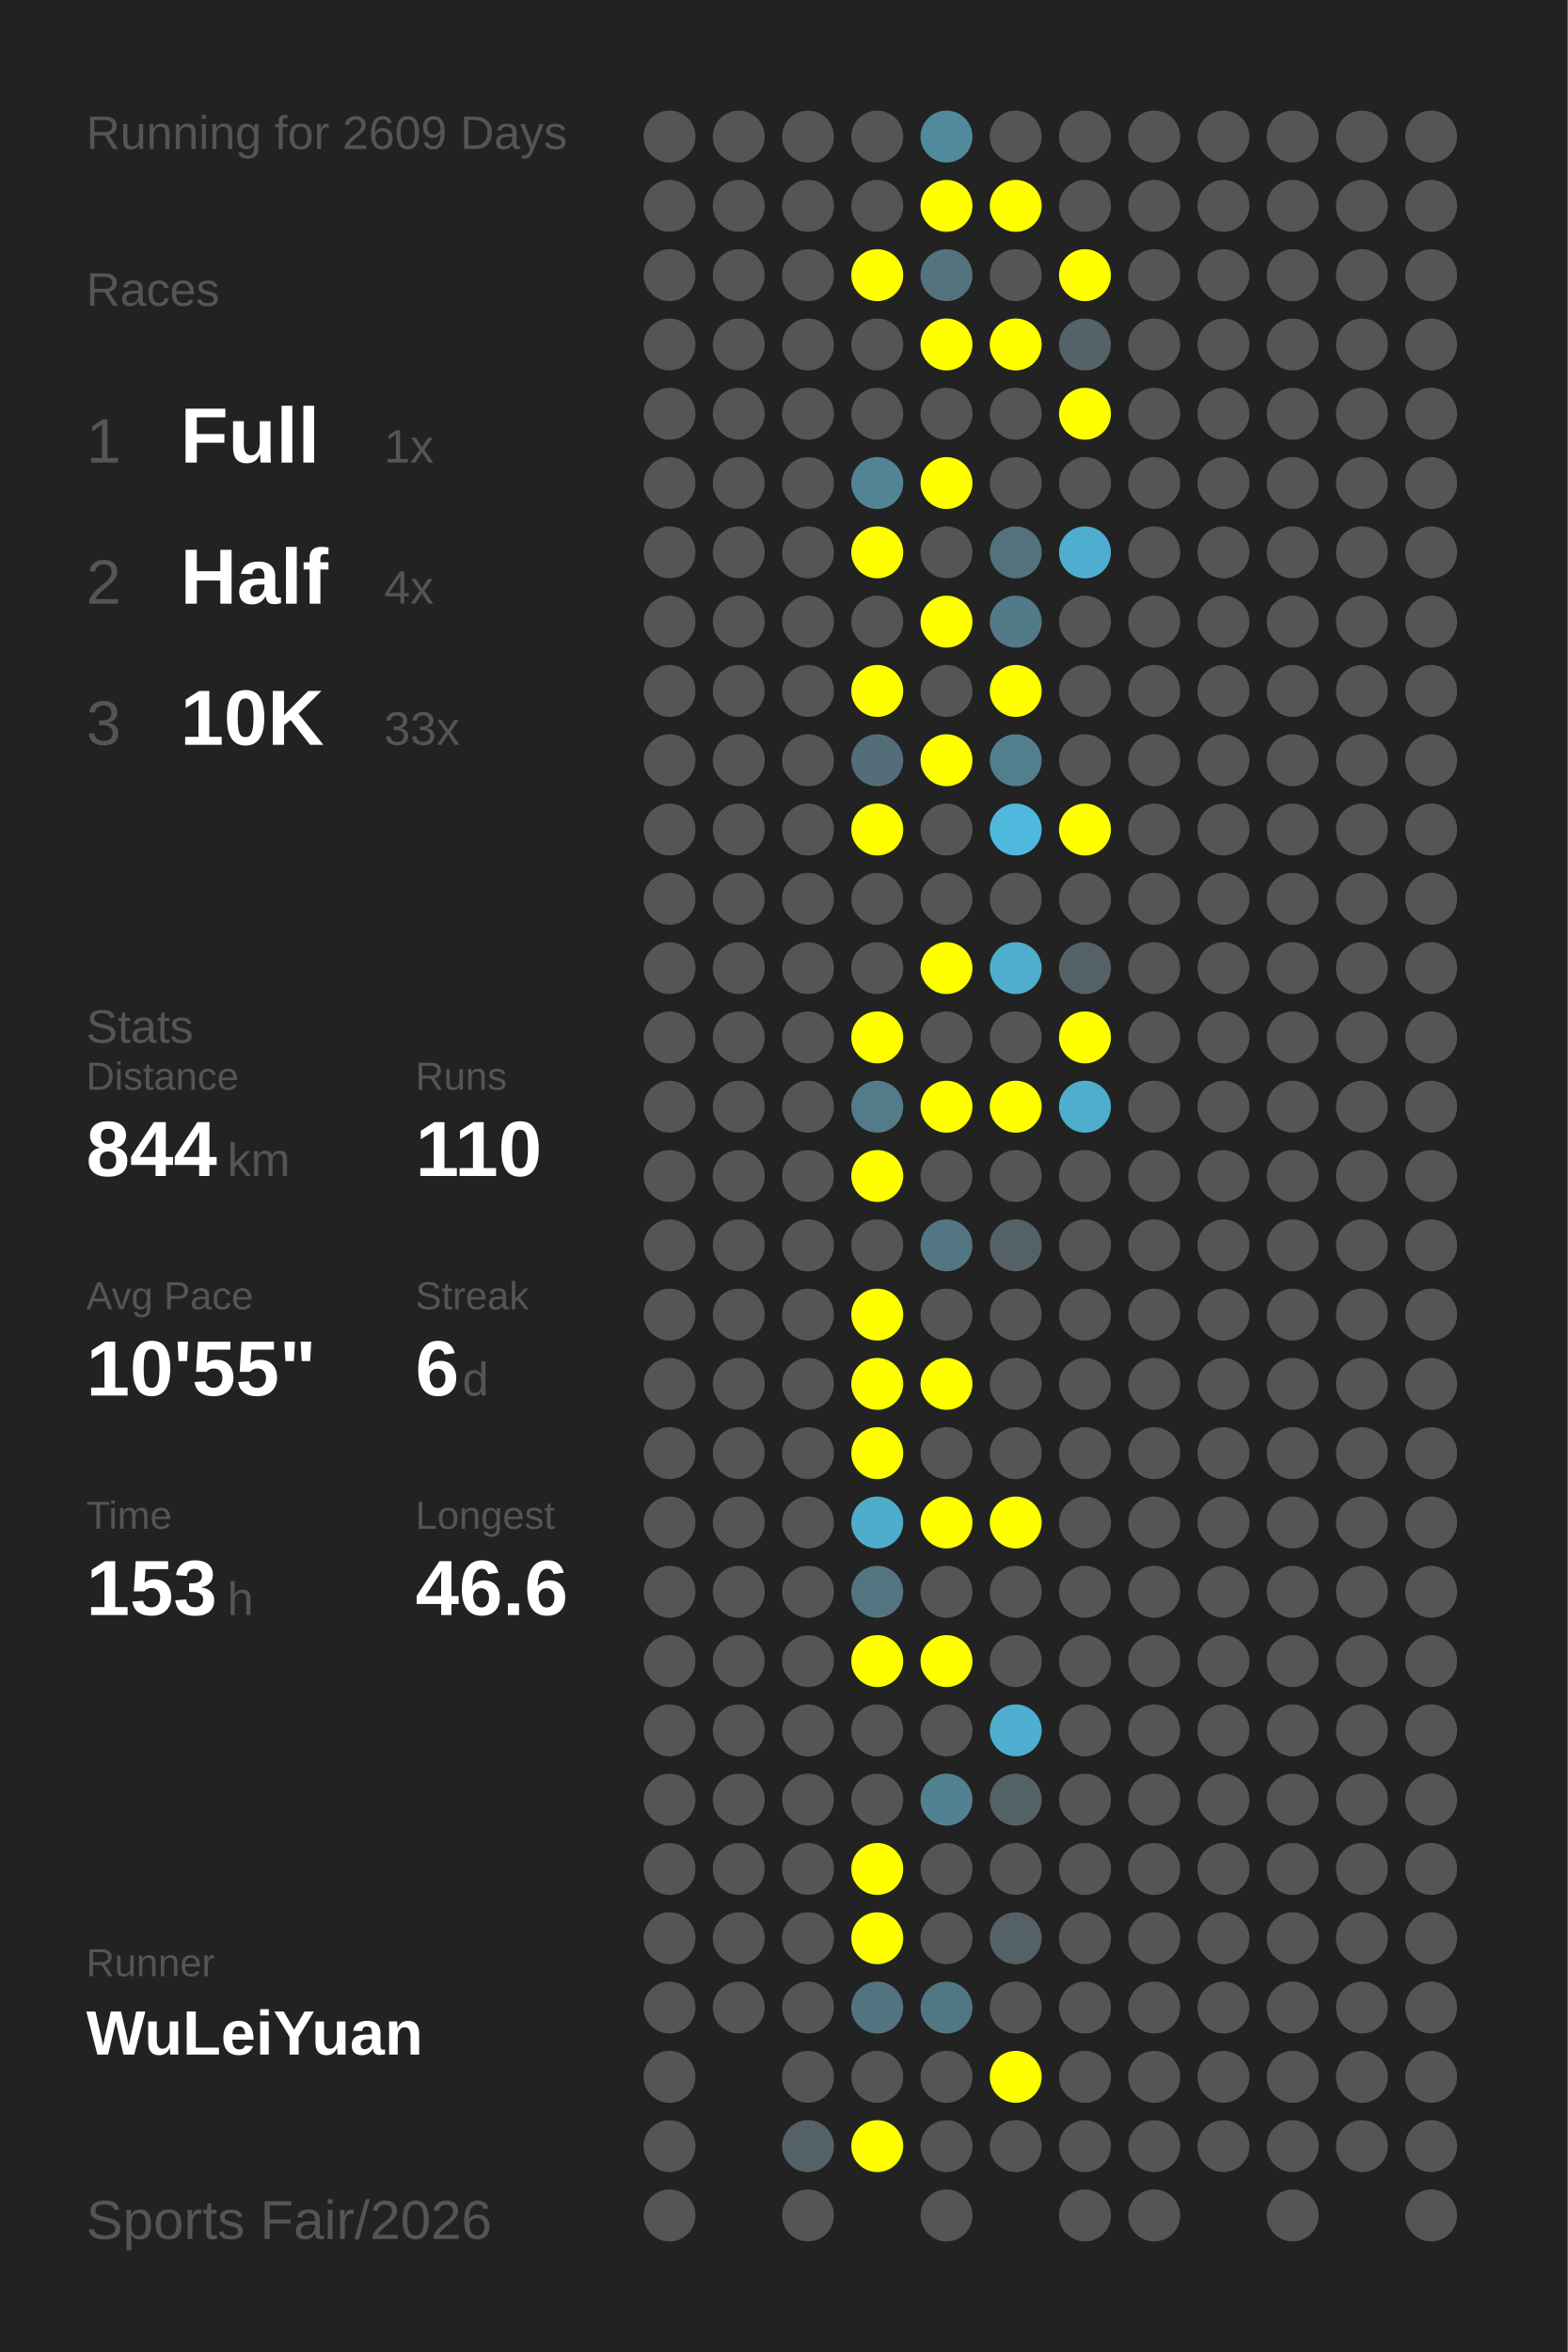
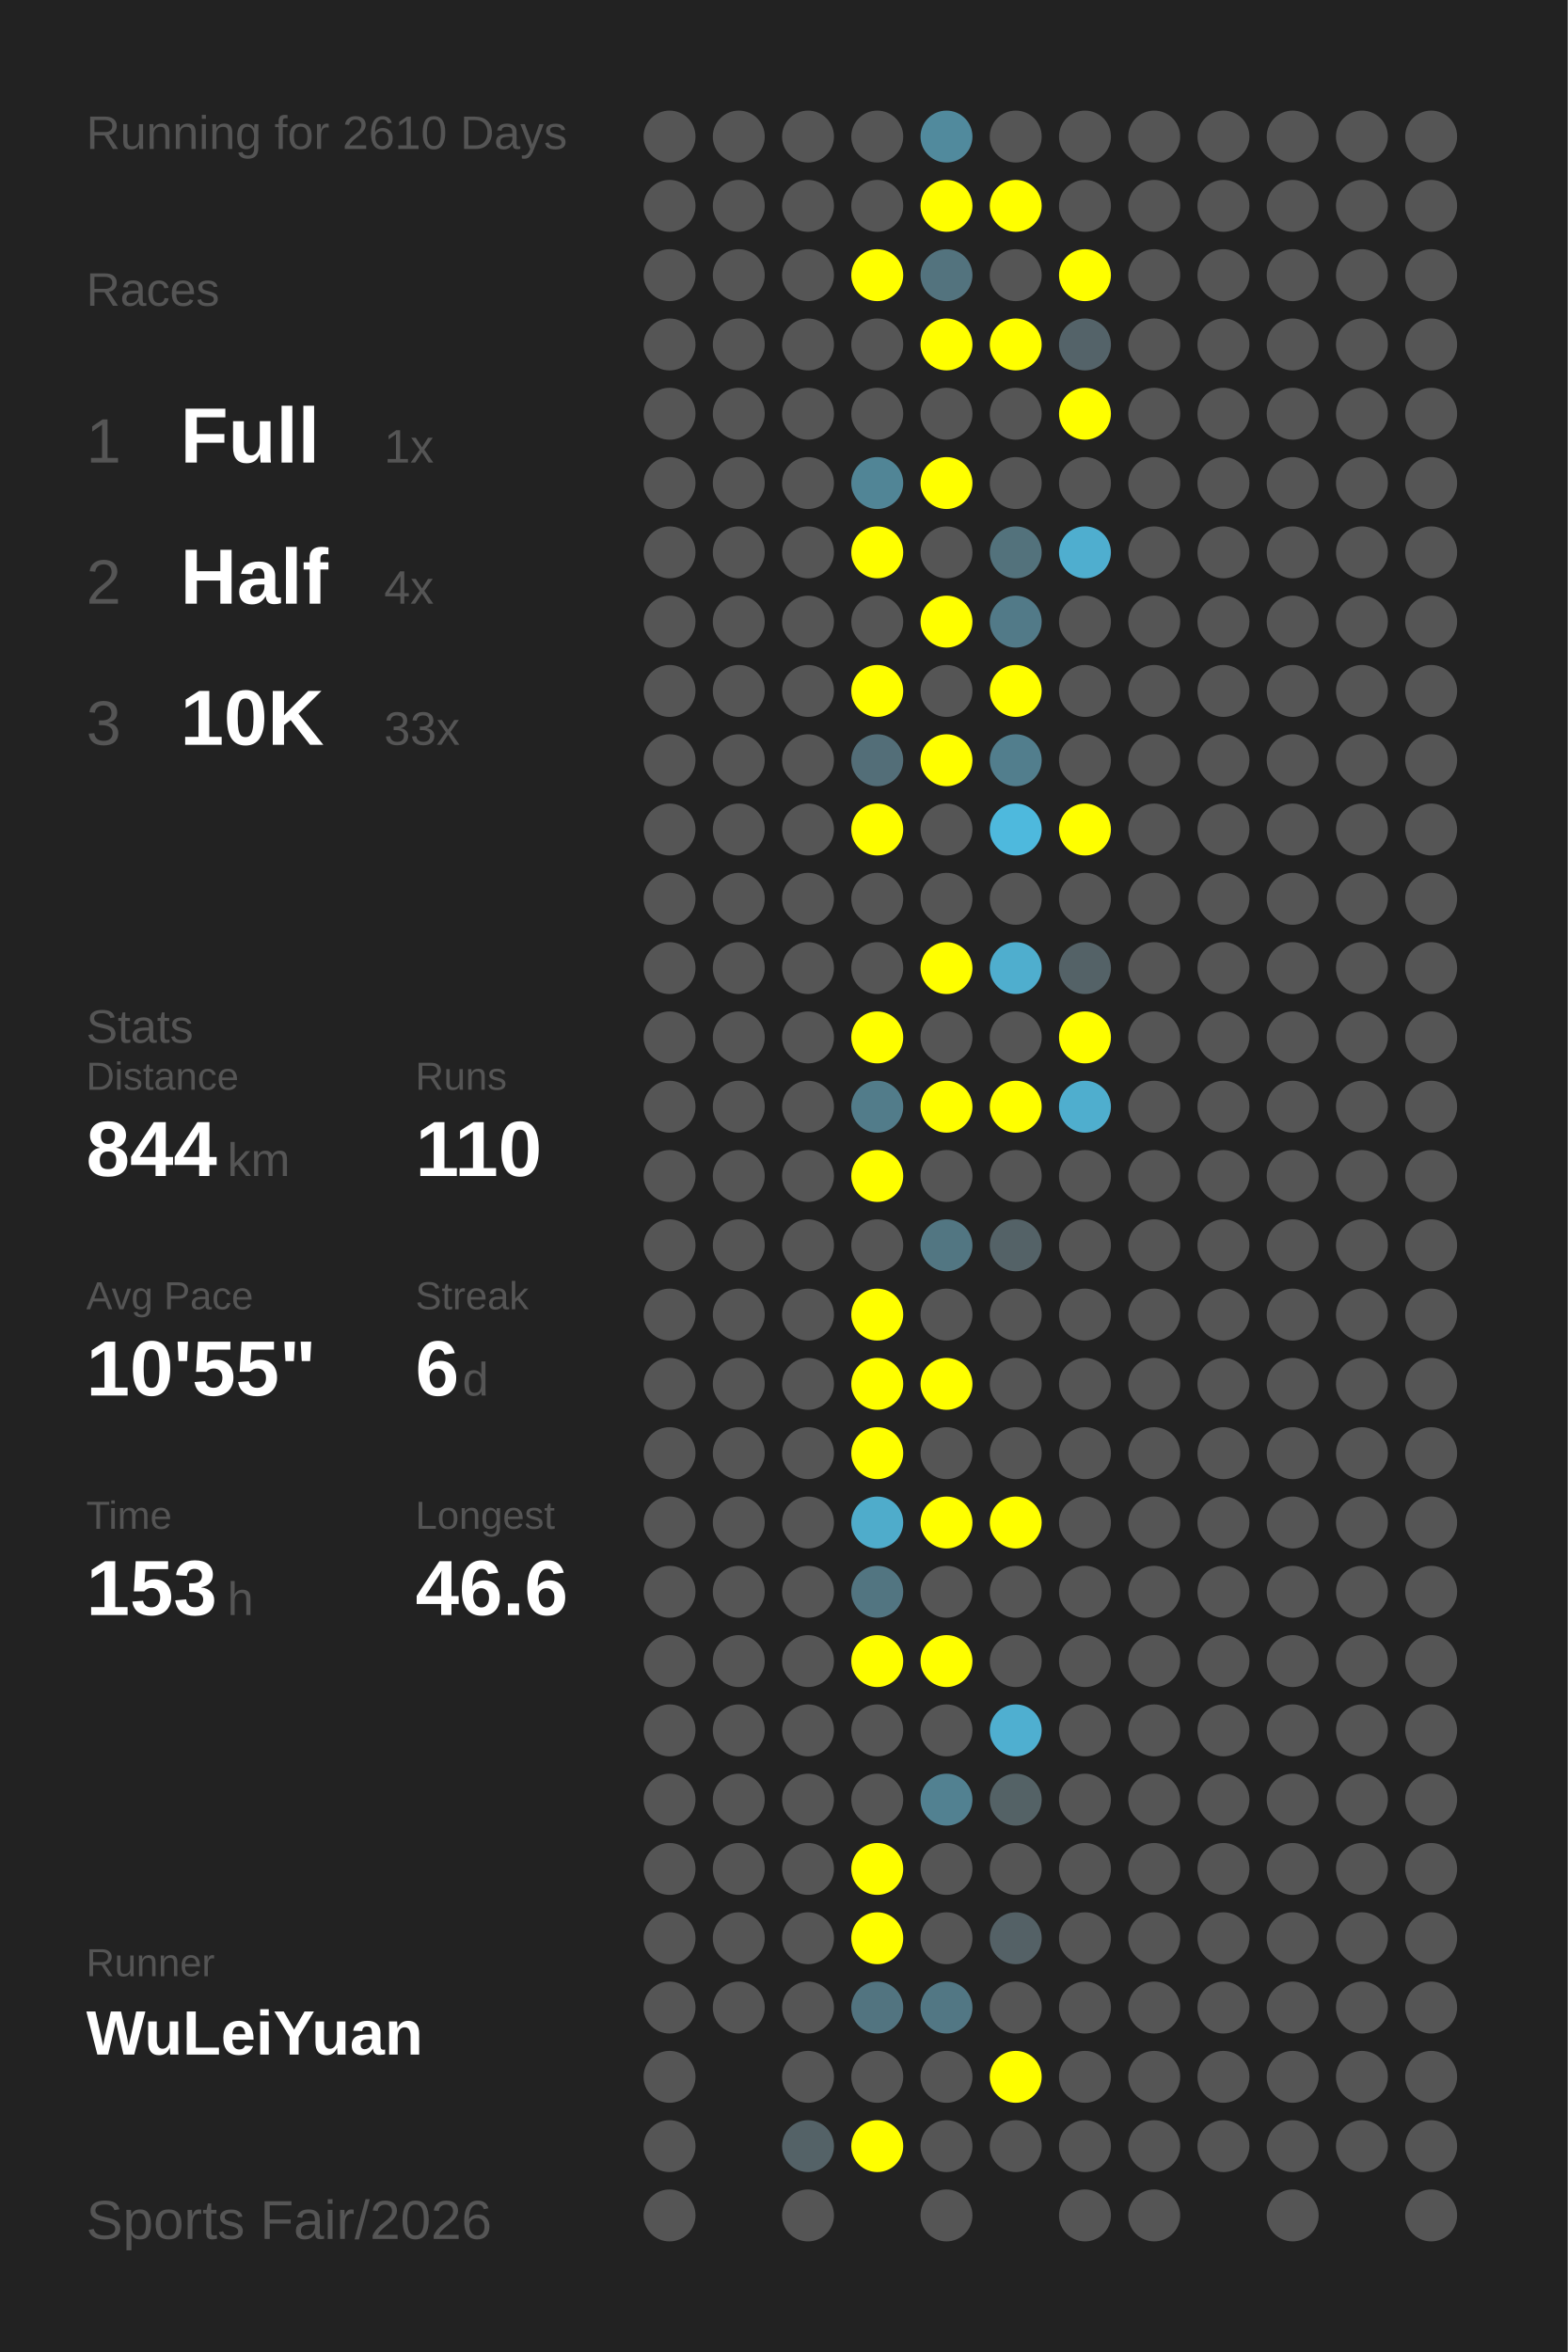
<svg xmlns="http://www.w3.org/2000/svg" baseProfile="full" height="300mm" version="1.1" viewBox="0,0,200,300" width="200mm">
  <defs />
  <rect fill="#222222" height="300" width="200" x="0" y="0" />
-   <text fill="#555555" style="font-size:6px; font-family:Arial;" x="11" y="19">Running for 2609 Days</text>
+   <text fill="#555555" style="font-size:6px; font-family:Arial;" x="11" y="19">Running for 2610 Days</text>
  <text fill="#555555" style="font-size:6px; font-family:Arial;" x="11" y="39">Races</text>
  <text fill="#555555" style="font-size:8px; font-family:Arial;" x="11" y="59">1</text>
  <text fill="#FFFFFF" style="font-size:10px; font-family:Arial; font-weight:bold;" x="23" y="59">Full</text>
  <text fill="#555555" style="font-size:6px; font-family:Arial;" x="49" y="59">1x</text>
  <text fill="#555555" style="font-size:8px; font-family:Arial;" x="11" y="77">2</text>
  <text fill="#FFFFFF" style="font-size:10px; font-family:Arial; font-weight:bold;" x="23" y="77">Half</text>
  <text fill="#555555" style="font-size:6px; font-family:Arial;" x="49" y="77">4x</text>
  <text fill="#555555" style="font-size:8px; font-family:Arial;" x="11" y="95">3</text>
  <text fill="#FFFFFF" style="font-size:10px; font-family:Arial; font-weight:bold;" x="23" y="95">10K</text>
  <text fill="#555555" style="font-size:6px; font-family:Arial;" x="49" y="95">33x</text>
  <text fill="#555555" style="font-size:6px; font-family:Arial;" x="11" y="133">Stats</text>
  <text fill="#555555" style="font-size:5px; font-family:Arial;" x="11" y="139">Distance</text>
  <text fill="#FFFFFF" style="font-size:10px; font-family:Arial; font-weight:bold;" x="11" y="150">844</text>
  <text fill="#555555" style="font-size:6px; font-family:Arial;" x="29" y="150">km</text>
  <text fill="#555555" style="font-size:5px; font-family:Arial;" x="53" y="139">Runs</text>
  <text fill="#FFFFFF" style="font-size:10px; font-family:Arial; font-weight:bold;" x="53" y="150">110</text>
  <text fill="#555555" style="font-size:5px; font-family:Arial;" x="11" y="167">Avg Pace</text>
  <text fill="#FFFFFF" style="font-size:10px; font-family:Arial; font-weight:bold;" x="11" y="178">10'55"</text>
  <text fill="#555555" style="font-size:5px; font-family:Arial;" x="53" y="167">Streak</text>
  <text fill="#FFFFFF" style="font-size:10px; font-family:Arial; font-weight:bold;" x="53" y="178">6</text>
  <text fill="#555555" style="font-size:6px; font-family:Arial;" x="59" y="178">d</text>
  <text fill="#555555" style="font-size:5px; font-family:Arial;" x="11" y="195">Time</text>
  <text fill="#FFFFFF" style="font-size:10px; font-family:Arial; font-weight:bold;" x="11" y="206">153</text>
  <text fill="#555555" style="font-size:6px; font-family:Arial;" x="29" y="206">h</text>
  <text fill="#555555" style="font-size:5px; font-family:Arial;" x="53" y="195">Longest</text>
  <text fill="#FFFFFF" style="font-size:10px; font-family:Arial; font-weight:bold;" x="53" y="206">46.6</text>
  <text fill="#555555" style="font-size:5px; font-family:Arial;" x="11" y="252.065">Runner</text>
  <text fill="#FFFFFF" style="font-size:8px; font-family:Arial; font-weight:bold;" x="11" y="262.065">WuLeiYuan</text>
  <text fill="#555555" style="font-size:7px; font-family:Arial;" x="11" y="285.581">Sports Fair/2026</text>
  <circle cx="85.417" cy="17.419" fill="#555555" r="3.312" />
  <circle cx="85.417" cy="26.258" fill="#555555" r="3.312" />
  <circle cx="85.417" cy="35.097" fill="#555555" r="3.312" />
  <circle cx="85.417" cy="43.935" fill="#555555" r="3.312" />
  <circle cx="85.417" cy="52.774" fill="#555555" r="3.312" />
  <circle cx="85.417" cy="61.613" fill="#555555" r="3.312" />
  <circle cx="85.417" cy="70.452" fill="#555555" r="3.312" />
  <circle cx="85.417" cy="79.29" fill="#555555" r="3.312" />
  <circle cx="85.417" cy="88.129" fill="#555555" r="3.312" />
  <circle cx="85.417" cy="96.968" fill="#555555" r="3.312" />
  <circle cx="85.417" cy="105.806" fill="#555555" r="3.312" />
  <circle cx="85.417" cy="114.645" fill="#555555" r="3.312" />
  <circle cx="85.417" cy="123.484" fill="#555555" r="3.312" />
  <circle cx="85.417" cy="132.323" fill="#555555" r="3.312" />
  <circle cx="85.417" cy="141.161" fill="#555555" r="3.312" />
  <circle cx="85.417" cy="150" fill="#555555" r="3.312" />
  <circle cx="85.417" cy="158.839" fill="#555555" r="3.312" />
  <circle cx="85.417" cy="167.677" fill="#555555" r="3.312" />
  <circle cx="85.417" cy="176.516" fill="#555555" r="3.312" />
  <circle cx="85.417" cy="185.355" fill="#555555" r="3.312" />
  <circle cx="85.417" cy="194.194" fill="#555555" r="3.312" />
  <circle cx="85.417" cy="203.032" fill="#555555" r="3.312" />
  <circle cx="85.417" cy="211.871" fill="#555555" r="3.312" />
  <circle cx="85.417" cy="220.71" fill="#555555" r="3.312" />
  <circle cx="85.417" cy="229.548" fill="#555555" r="3.312" />
  <circle cx="85.417" cy="238.387" fill="#555555" r="3.312" />
  <circle cx="85.417" cy="247.226" fill="#555555" r="3.312" />
  <circle cx="85.417" cy="256.065" fill="#555555" r="3.312" />
  <circle cx="85.417" cy="264.903" fill="#555555" r="3.312" />
  <circle cx="85.417" cy="273.742" fill="#555555" r="3.312" />
  <circle cx="85.417" cy="282.581" fill="#555555" r="3.312" />
  <circle cx="94.25" cy="17.419" fill="#555555" r="3.312" />
  <circle cx="94.25" cy="26.258" fill="#555555" r="3.312" />
  <circle cx="94.25" cy="35.097" fill="#555555" r="3.312" />
  <circle cx="94.25" cy="43.935" fill="#555555" r="3.312" />
  <circle cx="94.25" cy="52.774" fill="#555555" r="3.312" />
  <circle cx="94.25" cy="61.613" fill="#555555" r="3.312" />
  <circle cx="94.25" cy="70.452" fill="#555555" r="3.312" />
  <circle cx="94.25" cy="79.29" fill="#555555" r="3.312" />
  <circle cx="94.25" cy="88.129" fill="#555555" r="3.312" />
  <circle cx="94.25" cy="96.968" fill="#555555" r="3.312" />
  <circle cx="94.25" cy="105.806" fill="#555555" r="3.312" />
  <circle cx="94.25" cy="114.645" fill="#555555" r="3.312" />
  <circle cx="94.25" cy="123.484" fill="#555555" r="3.312" />
  <circle cx="94.25" cy="132.323" fill="#555555" r="3.312" />
  <circle cx="94.25" cy="141.161" fill="#555555" r="3.312" />
  <circle cx="94.25" cy="150" fill="#555555" r="3.312" />
  <circle cx="94.25" cy="158.839" fill="#555555" r="3.312" />
  <circle cx="94.25" cy="167.677" fill="#555555" r="3.312" />
  <circle cx="94.25" cy="176.516" fill="#555555" r="3.312" />
  <circle cx="94.25" cy="185.355" fill="#555555" r="3.312" />
  <circle cx="94.25" cy="194.194" fill="#555555" r="3.312" />
  <circle cx="94.25" cy="203.032" fill="#555555" r="3.312" />
  <circle cx="94.25" cy="211.871" fill="#555555" r="3.312" />
  <circle cx="94.25" cy="220.71" fill="#555555" r="3.312" />
  <circle cx="94.25" cy="229.548" fill="#555555" r="3.312" />
  <circle cx="94.25" cy="238.387" fill="#555555" r="3.312" />
  <circle cx="94.25" cy="247.226" fill="#555555" r="3.312" />
  <circle cx="94.25" cy="256.065" fill="#555555" r="3.312" />
  <circle cx="103.083" cy="17.419" fill="#555555" r="3.312" />
  <circle cx="103.083" cy="26.258" fill="#555555" r="3.312" />
  <circle cx="103.083" cy="35.097" fill="#555555" r="3.312" />
  <circle cx="103.083" cy="43.935" fill="#555555" r="3.312" />
  <circle cx="103.083" cy="52.774" fill="#555555" r="3.312" />
  <circle cx="103.083" cy="61.613" fill="#555555" r="3.312" />
  <circle cx="103.083" cy="70.452" fill="#555555" r="3.312" />
  <circle cx="103.083" cy="79.29" fill="#555555" r="3.312" />
  <circle cx="103.083" cy="88.129" fill="#555555" r="3.312" />
  <circle cx="103.083" cy="96.968" fill="#555555" r="3.312" />
  <circle cx="103.083" cy="105.806" fill="#555555" r="3.312" />
  <circle cx="103.083" cy="114.645" fill="#555555" r="3.312" />
  <circle cx="103.083" cy="123.484" fill="#555555" r="3.312" />
  <circle cx="103.083" cy="132.323" fill="#555555" r="3.312" />
  <circle cx="103.083" cy="141.161" fill="#555555" r="3.312" />
  <circle cx="103.083" cy="150" fill="#555555" r="3.312" />
  <circle cx="103.083" cy="158.839" fill="#555555" r="3.312" />
  <circle cx="103.083" cy="167.677" fill="#555555" r="3.312" />
  <circle cx="103.083" cy="176.516" fill="#555555" r="3.312" />
  <circle cx="103.083" cy="185.355" fill="#555555" r="3.312" />
  <circle cx="103.083" cy="194.194" fill="#555555" r="3.312" />
  <circle cx="103.083" cy="203.032" fill="#555555" r="3.312" />
  <circle cx="103.083" cy="211.871" fill="#555555" r="3.312" />
  <circle cx="103.083" cy="220.71" fill="#555555" r="3.312" />
  <circle cx="103.083" cy="229.548" fill="#555555" r="3.312" />
  <circle cx="103.083" cy="238.387" fill="#555555" r="3.312" />
  <circle cx="103.083" cy="247.226" fill="#555555" r="3.312" />
  <circle cx="103.083" cy="256.065" fill="#555555" r="3.312" />
  <circle cx="103.083" cy="264.903" fill="#555555" r="3.312" />
  <circle cx="103.083" cy="273.742" fill="#546267" r="3.312" />
  <circle cx="103.083" cy="282.581" fill="#555555" r="3.312" />
  <circle cx="111.917" cy="17.419" fill="#555555" r="3.312" />
  <circle cx="111.917" cy="26.258" fill="#555555" r="3.312" />
  <circle cx="111.917" cy="35.097" fill="#FFFF00" r="3.312" />
  <circle cx="111.917" cy="43.935" fill="#555555" r="3.312" />
  <circle cx="111.917" cy="52.774" fill="#555555" r="3.312" />
  <circle cx="111.917" cy="61.613" fill="#518596" r="3.312" />
  <circle cx="111.917" cy="70.452" fill="#FFFF00" r="3.312" />
  <circle cx="111.917" cy="79.29" fill="#555555" r="3.312" />
  <circle cx="111.917" cy="88.129" fill="#FFFF00" r="3.312" />
  <circle cx="111.917" cy="96.968" fill="#536e78" r="3.312" />
  <circle cx="111.917" cy="105.806" fill="#FFFF00" r="3.312" />
  <circle cx="111.917" cy="114.645" fill="#555555" r="3.312" />
  <circle cx="111.917" cy="123.484" fill="#555555" r="3.312" />
  <circle cx="111.917" cy="132.323" fill="#FFFF00" r="3.312" />
  <circle cx="111.917" cy="141.161" fill="#527c8a" r="3.312" />
  <circle cx="111.917" cy="150" fill="#FFFF00" r="3.312" />
  <circle cx="111.917" cy="158.839" fill="#555555" r="3.312" />
  <circle cx="111.917" cy="167.677" fill="#FFFF00" r="3.312" />
  <circle cx="111.917" cy="176.516" fill="#FFFF00" r="3.312" />
  <circle cx="111.917" cy="185.355" fill="#FFFF00" r="3.312" />
  <circle cx="111.917" cy="194.194" fill="#4faccb" r="3.312" />
  <circle cx="111.917" cy="203.032" fill="#527581" r="3.312" />
  <circle cx="111.917" cy="211.871" fill="#FFFF00" r="3.312" />
  <circle cx="111.917" cy="220.71" fill="#555555" r="3.312" />
  <circle cx="111.917" cy="229.548" fill="#555555" r="3.312" />
  <circle cx="111.917" cy="238.387" fill="#FFFF00" r="3.312" />
  <circle cx="111.917" cy="247.226" fill="#FFFF00" r="3.312" />
  <circle cx="111.917" cy="256.065" fill="#527480" r="3.312" />
  <circle cx="111.917" cy="264.903" fill="#555555" r="3.312" />
  <circle cx="111.917" cy="273.742" fill="#FFFF00" r="3.312" />
  <circle cx="120.75" cy="17.419" fill="#518a9d" r="3.312" />
  <circle cx="120.75" cy="26.258" fill="#FFFF00" r="3.312" />
  <circle cx="120.75" cy="35.097" fill="#53737e" r="3.312" />
  <circle cx="120.75" cy="43.935" fill="#FFFF00" r="3.312" />
  <circle cx="120.75" cy="52.774" fill="#555555" r="3.312" />
  <circle cx="120.75" cy="61.613" fill="#FFFF00" r="3.312" />
  <circle cx="120.75" cy="70.452" fill="#555555" r="3.312" />
  <circle cx="120.75" cy="79.29" fill="#FFFF00" r="3.312" />
  <circle cx="120.75" cy="88.129" fill="#555555" r="3.312" />
  <circle cx="120.75" cy="96.968" fill="#FFFF00" r="3.312" />
  <circle cx="120.75" cy="105.806" fill="#555555" r="3.312" />
  <circle cx="120.75" cy="114.645" fill="#555555" r="3.312" />
  <circle cx="120.75" cy="123.484" fill="#FFFF00" r="3.312" />
  <circle cx="120.75" cy="132.323" fill="#555555" r="3.312" />
  <circle cx="120.75" cy="141.161" fill="#FFFF00" r="3.312" />
  <circle cx="120.75" cy="150" fill="#555555" r="3.312" />
  <circle cx="120.75" cy="158.839" fill="#527682" r="3.312" />
  <circle cx="120.75" cy="167.677" fill="#555555" r="3.312" />
  <circle cx="120.75" cy="176.516" fill="#FFFF00" r="3.312" />
  <circle cx="120.75" cy="185.355" fill="#555555" r="3.312" />
  <circle cx="120.75" cy="194.194" fill="#FFFF00" r="3.312" />
  <circle cx="120.75" cy="203.032" fill="#555555" r="3.312" />
  <circle cx="120.75" cy="211.871" fill="#FFFF00" r="3.312" />
  <circle cx="120.75" cy="220.71" fill="#555555" r="3.312" />
  <circle cx="120.75" cy="229.548" fill="#528191" r="3.312" />
  <circle cx="120.75" cy="238.387" fill="#555555" r="3.312" />
  <circle cx="120.75" cy="247.226" fill="#555555" r="3.312" />
  <circle cx="120.75" cy="256.065" fill="#527784" r="3.312" />
  <circle cx="120.75" cy="264.903" fill="#555555" r="3.312" />
  <circle cx="120.75" cy="273.742" fill="#555555" r="3.312" />
  <circle cx="120.75" cy="282.581" fill="#555555" r="3.312" />
  <circle cx="129.583" cy="17.419" fill="#555555" r="3.312" />
  <circle cx="129.583" cy="26.258" fill="#FFFF00" r="3.312" />
  <circle cx="129.583" cy="35.097" fill="#555555" r="3.312" />
  <circle cx="129.583" cy="43.935" fill="#FFFF00" r="3.312" />
  <circle cx="129.583" cy="52.774" fill="#555555" r="3.312" />
  <circle cx="129.583" cy="61.613" fill="#555555" r="3.312" />
  <circle cx="129.583" cy="70.452" fill="#53727c" r="3.312" />
  <circle cx="129.583" cy="79.29" fill="#527a88" r="3.312" />
  <circle cx="129.583" cy="88.129" fill="#FFFF00" r="3.312" />
  <circle cx="129.583" cy="96.968" fill="#527e8d" r="3.312" />
  <circle cx="129.583" cy="105.806" fill="#4eb9dd" r="3.312" />
  <circle cx="129.583" cy="114.645" fill="#555555" r="3.312" />
  <circle cx="129.583" cy="123.484" fill="#4faece" r="3.312" />
  <circle cx="129.583" cy="132.323" fill="#555555" r="3.312" />
  <circle cx="129.583" cy="141.161" fill="#FFFF00" r="3.312" />
  <circle cx="129.583" cy="150" fill="#555555" r="3.312" />
  <circle cx="129.583" cy="158.839" fill="#546267" r="3.312" />
  <circle cx="129.583" cy="167.677" fill="#555555" r="3.312" />
  <circle cx="129.583" cy="176.516" fill="#555555" r="3.312" />
  <circle cx="129.583" cy="185.355" fill="#555555" r="3.312" />
  <circle cx="129.583" cy="194.194" fill="#FFFF00" r="3.312" />
  <circle cx="129.583" cy="203.032" fill="#555555" r="3.312" />
  <circle cx="129.583" cy="211.871" fill="#555555" r="3.312" />
  <circle cx="129.583" cy="220.71" fill="#4fafd0" r="3.312" />
  <circle cx="129.583" cy="229.548" fill="#546266" r="3.312" />
  <circle cx="129.583" cy="238.387" fill="#555555" r="3.312" />
  <circle cx="129.583" cy="247.226" fill="#546166" r="3.312" />
  <circle cx="129.583" cy="256.065" fill="#555555" r="3.312" />
  <circle cx="129.583" cy="264.903" fill="#FFFF00" r="3.312" />
  <circle cx="129.583" cy="273.742" fill="#555555" r="3.312" />
  <circle cx="138.417" cy="17.419" fill="#555555" r="3.312" />
  <circle cx="138.417" cy="26.258" fill="#555555" r="3.312" />
  <circle cx="138.417" cy="35.097" fill="#FFFF00" r="3.312" />
  <circle cx="138.417" cy="43.935" fill="#546369" r="3.312" />
  <circle cx="138.417" cy="52.774" fill="#FFFF00" r="3.312" />
  <circle cx="138.417" cy="61.613" fill="#555555" r="3.312" />
  <circle cx="138.417" cy="70.452" fill="#4faecf" r="3.312" />
  <circle cx="138.417" cy="79.29" fill="#555555" r="3.312" />
  <circle cx="138.417" cy="88.129" fill="#555555" r="3.312" />
  <circle cx="138.417" cy="96.968" fill="#555555" r="3.312" />
  <circle cx="138.417" cy="105.806" fill="#FFFF00" r="3.312" />
  <circle cx="138.417" cy="114.645" fill="#555555" r="3.312" />
  <circle cx="138.417" cy="123.484" fill="#546267" r="3.312" />
  <circle cx="138.417" cy="132.323" fill="#FFFF00" r="3.312" />
  <circle cx="138.417" cy="141.161" fill="#4faece" r="3.312" />
  <circle cx="138.417" cy="150" fill="#555555" r="3.312" />
  <circle cx="138.417" cy="158.839" fill="#555555" r="3.312" />
  <circle cx="138.417" cy="167.677" fill="#555555" r="3.312" />
  <circle cx="138.417" cy="176.516" fill="#555555" r="3.312" />
  <circle cx="138.417" cy="185.355" fill="#555555" r="3.312" />
  <circle cx="138.417" cy="194.194" fill="#555555" r="3.312" />
  <circle cx="138.417" cy="203.032" fill="#555555" r="3.312" />
  <circle cx="138.417" cy="211.871" fill="#555555" r="3.312" />
  <circle cx="138.417" cy="220.71" fill="#555555" r="3.312" />
  <circle cx="138.417" cy="229.548" fill="#555555" r="3.312" />
  <circle cx="138.417" cy="238.387" fill="#555555" r="3.312" />
  <circle cx="138.417" cy="247.226" fill="#555555" r="3.312" />
  <circle cx="138.417" cy="256.065" fill="#555555" r="3.312" />
  <circle cx="138.417" cy="264.903" fill="#555555" r="3.312" />
  <circle cx="138.417" cy="273.742" fill="#555555" r="3.312" />
  <circle cx="138.417" cy="282.581" fill="#555555" r="3.312" />
  <circle cx="147.25" cy="17.419" fill="#555555" r="3.312" />
  <circle cx="147.25" cy="26.258" fill="#555555" r="3.312" />
  <circle cx="147.25" cy="35.097" fill="#555555" r="3.312" />
  <circle cx="147.25" cy="43.935" fill="#555555" r="3.312" />
  <circle cx="147.25" cy="52.774" fill="#555555" r="3.312" />
  <circle cx="147.25" cy="61.613" fill="#555555" r="3.312" />
  <circle cx="147.25" cy="70.452" fill="#555555" r="3.312" />
  <circle cx="147.25" cy="79.29" fill="#555555" r="3.312" />
  <circle cx="147.25" cy="88.129" fill="#555555" r="3.312" />
  <circle cx="147.25" cy="96.968" fill="#555555" r="3.312" />
  <circle cx="147.25" cy="105.806" fill="#555555" r="3.312" />
  <circle cx="147.25" cy="114.645" fill="#555555" r="3.312" />
  <circle cx="147.25" cy="123.484" fill="#555555" r="3.312" />
  <circle cx="147.25" cy="132.323" fill="#555555" r="3.312" />
  <circle cx="147.25" cy="141.161" fill="#555555" r="3.312" />
  <circle cx="147.25" cy="150" fill="#555555" r="3.312" />
  <circle cx="147.25" cy="158.839" fill="#555555" r="3.312" />
  <circle cx="147.25" cy="167.677" fill="#555555" r="3.312" />
  <circle cx="147.25" cy="176.516" fill="#555555" r="3.312" />
  <circle cx="147.25" cy="185.355" fill="#555555" r="3.312" />
  <circle cx="147.25" cy="194.194" fill="#555555" r="3.312" />
  <circle cx="147.25" cy="203.032" fill="#555555" r="3.312" />
  <circle cx="147.25" cy="211.871" fill="#555555" r="3.312" />
  <circle cx="147.25" cy="220.71" fill="#555555" r="3.312" />
  <circle cx="147.25" cy="229.548" fill="#555555" r="3.312" />
  <circle cx="147.25" cy="238.387" fill="#555555" r="3.312" />
  <circle cx="147.25" cy="247.226" fill="#555555" r="3.312" />
  <circle cx="147.25" cy="256.065" fill="#555555" r="3.312" />
  <circle cx="147.25" cy="264.903" fill="#555555" r="3.312" />
  <circle cx="147.25" cy="273.742" fill="#555555" r="3.312" />
  <circle cx="147.25" cy="282.581" fill="#555555" r="3.312" />
  <circle cx="156.083" cy="17.419" fill="#555555" r="3.312" />
  <circle cx="156.083" cy="26.258" fill="#555555" r="3.312" />
  <circle cx="156.083" cy="35.097" fill="#555555" r="3.312" />
  <circle cx="156.083" cy="43.935" fill="#555555" r="3.312" />
  <circle cx="156.083" cy="52.774" fill="#555555" r="3.312" />
  <circle cx="156.083" cy="61.613" fill="#555555" r="3.312" />
  <circle cx="156.083" cy="70.452" fill="#555555" r="3.312" />
  <circle cx="156.083" cy="79.29" fill="#555555" r="3.312" />
  <circle cx="156.083" cy="88.129" fill="#555555" r="3.312" />
  <circle cx="156.083" cy="96.968" fill="#555555" r="3.312" />
  <circle cx="156.083" cy="105.806" fill="#555555" r="3.312" />
  <circle cx="156.083" cy="114.645" fill="#555555" r="3.312" />
  <circle cx="156.083" cy="123.484" fill="#555555" r="3.312" />
  <circle cx="156.083" cy="132.323" fill="#555555" r="3.312" />
  <circle cx="156.083" cy="141.161" fill="#555555" r="3.312" />
  <circle cx="156.083" cy="150" fill="#555555" r="3.312" />
  <circle cx="156.083" cy="158.839" fill="#555555" r="3.312" />
  <circle cx="156.083" cy="167.677" fill="#555555" r="3.312" />
  <circle cx="156.083" cy="176.516" fill="#555555" r="3.312" />
  <circle cx="156.083" cy="185.355" fill="#555555" r="3.312" />
  <circle cx="156.083" cy="194.194" fill="#555555" r="3.312" />
  <circle cx="156.083" cy="203.032" fill="#555555" r="3.312" />
  <circle cx="156.083" cy="211.871" fill="#555555" r="3.312" />
  <circle cx="156.083" cy="220.71" fill="#555555" r="3.312" />
  <circle cx="156.083" cy="229.548" fill="#555555" r="3.312" />
  <circle cx="156.083" cy="238.387" fill="#555555" r="3.312" />
  <circle cx="156.083" cy="247.226" fill="#555555" r="3.312" />
  <circle cx="156.083" cy="256.065" fill="#555555" r="3.312" />
  <circle cx="156.083" cy="264.903" fill="#555555" r="3.312" />
  <circle cx="156.083" cy="273.742" fill="#555555" r="3.312" />
  <circle cx="164.917" cy="17.419" fill="#555555" r="3.312" />
  <circle cx="164.917" cy="26.258" fill="#555555" r="3.312" />
  <circle cx="164.917" cy="35.097" fill="#555555" r="3.312" />
  <circle cx="164.917" cy="43.935" fill="#555555" r="3.312" />
  <circle cx="164.917" cy="52.774" fill="#555555" r="3.312" />
  <circle cx="164.917" cy="61.613" fill="#555555" r="3.312" />
  <circle cx="164.917" cy="70.452" fill="#555555" r="3.312" />
  <circle cx="164.917" cy="79.29" fill="#555555" r="3.312" />
  <circle cx="164.917" cy="88.129" fill="#555555" r="3.312" />
  <circle cx="164.917" cy="96.968" fill="#555555" r="3.312" />
  <circle cx="164.917" cy="105.806" fill="#555555" r="3.312" />
  <circle cx="164.917" cy="114.645" fill="#555555" r="3.312" />
  <circle cx="164.917" cy="123.484" fill="#555555" r="3.312" />
  <circle cx="164.917" cy="132.323" fill="#555555" r="3.312" />
  <circle cx="164.917" cy="141.161" fill="#555555" r="3.312" />
  <circle cx="164.917" cy="150" fill="#555555" r="3.312" />
  <circle cx="164.917" cy="158.839" fill="#555555" r="3.312" />
  <circle cx="164.917" cy="167.677" fill="#555555" r="3.312" />
  <circle cx="164.917" cy="176.516" fill="#555555" r="3.312" />
  <circle cx="164.917" cy="185.355" fill="#555555" r="3.312" />
  <circle cx="164.917" cy="194.194" fill="#555555" r="3.312" />
  <circle cx="164.917" cy="203.032" fill="#555555" r="3.312" />
  <circle cx="164.917" cy="211.871" fill="#555555" r="3.312" />
  <circle cx="164.917" cy="220.71" fill="#555555" r="3.312" />
  <circle cx="164.917" cy="229.548" fill="#555555" r="3.312" />
  <circle cx="164.917" cy="238.387" fill="#555555" r="3.312" />
  <circle cx="164.917" cy="247.226" fill="#555555" r="3.312" />
  <circle cx="164.917" cy="256.065" fill="#555555" r="3.312" />
  <circle cx="164.917" cy="264.903" fill="#555555" r="3.312" />
  <circle cx="164.917" cy="273.742" fill="#555555" r="3.312" />
  <circle cx="164.917" cy="282.581" fill="#555555" r="3.312" />
  <circle cx="173.75" cy="17.419" fill="#555555" r="3.312" />
  <circle cx="173.75" cy="26.258" fill="#555555" r="3.312" />
  <circle cx="173.75" cy="35.097" fill="#555555" r="3.312" />
  <circle cx="173.75" cy="43.935" fill="#555555" r="3.312" />
  <circle cx="173.75" cy="52.774" fill="#555555" r="3.312" />
  <circle cx="173.75" cy="61.613" fill="#555555" r="3.312" />
  <circle cx="173.75" cy="70.452" fill="#555555" r="3.312" />
  <circle cx="173.75" cy="79.29" fill="#555555" r="3.312" />
  <circle cx="173.75" cy="88.129" fill="#555555" r="3.312" />
  <circle cx="173.75" cy="96.968" fill="#555555" r="3.312" />
  <circle cx="173.75" cy="105.806" fill="#555555" r="3.312" />
  <circle cx="173.75" cy="114.645" fill="#555555" r="3.312" />
  <circle cx="173.75" cy="123.484" fill="#555555" r="3.312" />
  <circle cx="173.75" cy="132.323" fill="#555555" r="3.312" />
  <circle cx="173.75" cy="141.161" fill="#555555" r="3.312" />
  <circle cx="173.75" cy="150" fill="#555555" r="3.312" />
  <circle cx="173.75" cy="158.839" fill="#555555" r="3.312" />
  <circle cx="173.75" cy="167.677" fill="#555555" r="3.312" />
  <circle cx="173.75" cy="176.516" fill="#555555" r="3.312" />
  <circle cx="173.75" cy="185.355" fill="#555555" r="3.312" />
  <circle cx="173.75" cy="194.194" fill="#555555" r="3.312" />
  <circle cx="173.75" cy="203.032" fill="#555555" r="3.312" />
  <circle cx="173.75" cy="211.871" fill="#555555" r="3.312" />
  <circle cx="173.75" cy="220.71" fill="#555555" r="3.312" />
  <circle cx="173.75" cy="229.548" fill="#555555" r="3.312" />
  <circle cx="173.75" cy="238.387" fill="#555555" r="3.312" />
  <circle cx="173.75" cy="247.226" fill="#555555" r="3.312" />
  <circle cx="173.75" cy="256.065" fill="#555555" r="3.312" />
  <circle cx="173.75" cy="264.903" fill="#555555" r="3.312" />
  <circle cx="173.75" cy="273.742" fill="#555555" r="3.312" />
  <circle cx="182.583" cy="17.419" fill="#555555" r="3.312" />
  <circle cx="182.583" cy="26.258" fill="#555555" r="3.312" />
  <circle cx="182.583" cy="35.097" fill="#555555" r="3.312" />
  <circle cx="182.583" cy="43.935" fill="#555555" r="3.312" />
  <circle cx="182.583" cy="52.774" fill="#555555" r="3.312" />
  <circle cx="182.583" cy="61.613" fill="#555555" r="3.312" />
  <circle cx="182.583" cy="70.452" fill="#555555" r="3.312" />
  <circle cx="182.583" cy="79.29" fill="#555555" r="3.312" />
  <circle cx="182.583" cy="88.129" fill="#555555" r="3.312" />
  <circle cx="182.583" cy="96.968" fill="#555555" r="3.312" />
  <circle cx="182.583" cy="105.806" fill="#555555" r="3.312" />
  <circle cx="182.583" cy="114.645" fill="#555555" r="3.312" />
  <circle cx="182.583" cy="123.484" fill="#555555" r="3.312" />
  <circle cx="182.583" cy="132.323" fill="#555555" r="3.312" />
  <circle cx="182.583" cy="141.161" fill="#555555" r="3.312" />
  <circle cx="182.583" cy="150" fill="#555555" r="3.312" />
  <circle cx="182.583" cy="158.839" fill="#555555" r="3.312" />
  <circle cx="182.583" cy="167.677" fill="#555555" r="3.312" />
  <circle cx="182.583" cy="176.516" fill="#555555" r="3.312" />
  <circle cx="182.583" cy="185.355" fill="#555555" r="3.312" />
  <circle cx="182.583" cy="194.194" fill="#555555" r="3.312" />
  <circle cx="182.583" cy="203.032" fill="#555555" r="3.312" />
  <circle cx="182.583" cy="211.871" fill="#555555" r="3.312" />
  <circle cx="182.583" cy="220.71" fill="#555555" r="3.312" />
  <circle cx="182.583" cy="229.548" fill="#555555" r="3.312" />
  <circle cx="182.583" cy="238.387" fill="#555555" r="3.312" />
  <circle cx="182.583" cy="247.226" fill="#555555" r="3.312" />
  <circle cx="182.583" cy="256.065" fill="#555555" r="3.312" />
  <circle cx="182.583" cy="264.903" fill="#555555" r="3.312" />
  <circle cx="182.583" cy="273.742" fill="#555555" r="3.312" />
  <circle cx="182.583" cy="282.581" fill="#555555" r="3.312" />
</svg>
